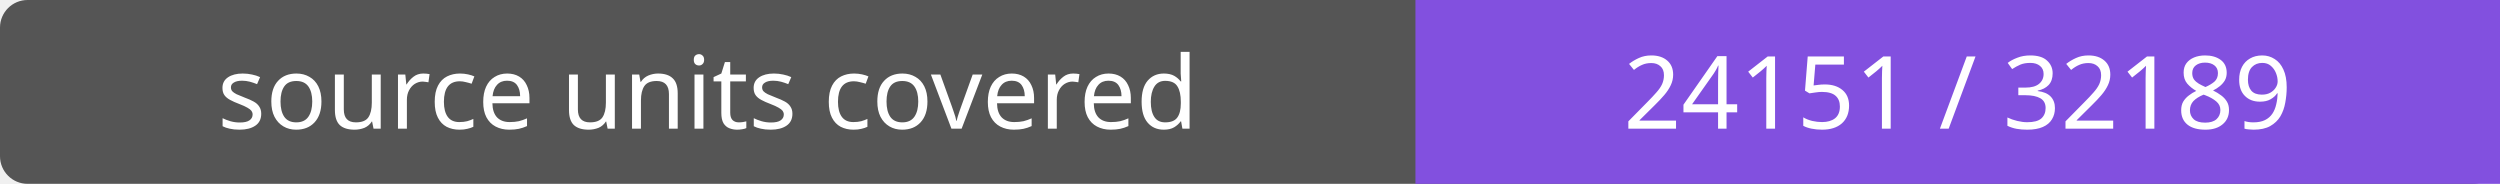
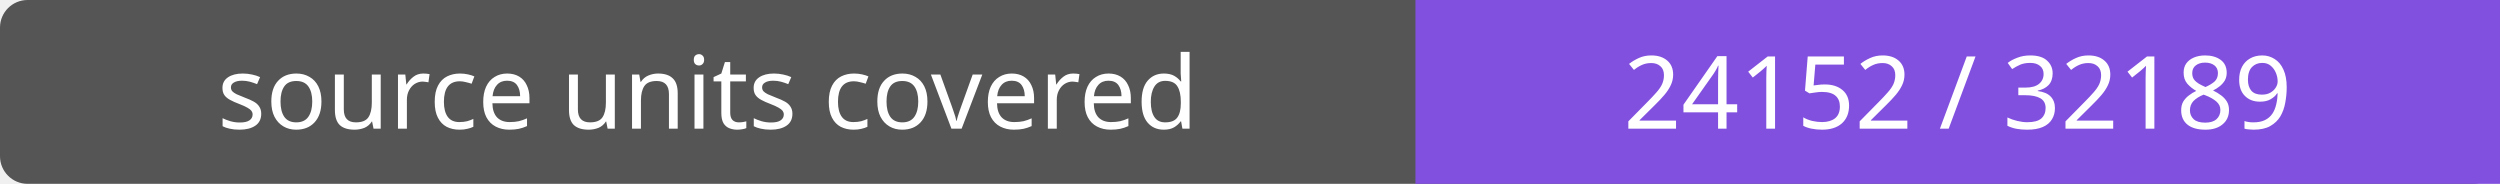
- <svg xmlns="http://www.w3.org/2000/svg" width="272" height="20" role="img" aria-label="source units covered: 24151 / 32189">
+ <svg xmlns="http://www.w3.org/2000/svg" width="272" height="20" role="img" aria-label="source units covered: 24152 / 32189">
  <rect width="272" height="20" rx="3" fill="#555" />
  <path fill="#8250df" d="M154 0h118v20H154z" />
  <g fill="#fff" text-anchor="middle" font-family="Verdana,sans-serif" font-size="11">
    <text x="77.0" y="14">source units covered</text>
-     <text x="213.0" y="14">24151 / 32189</text>
+     <text x="213.0" y="14">24152 / 32189</text>
  </g>
</svg>
